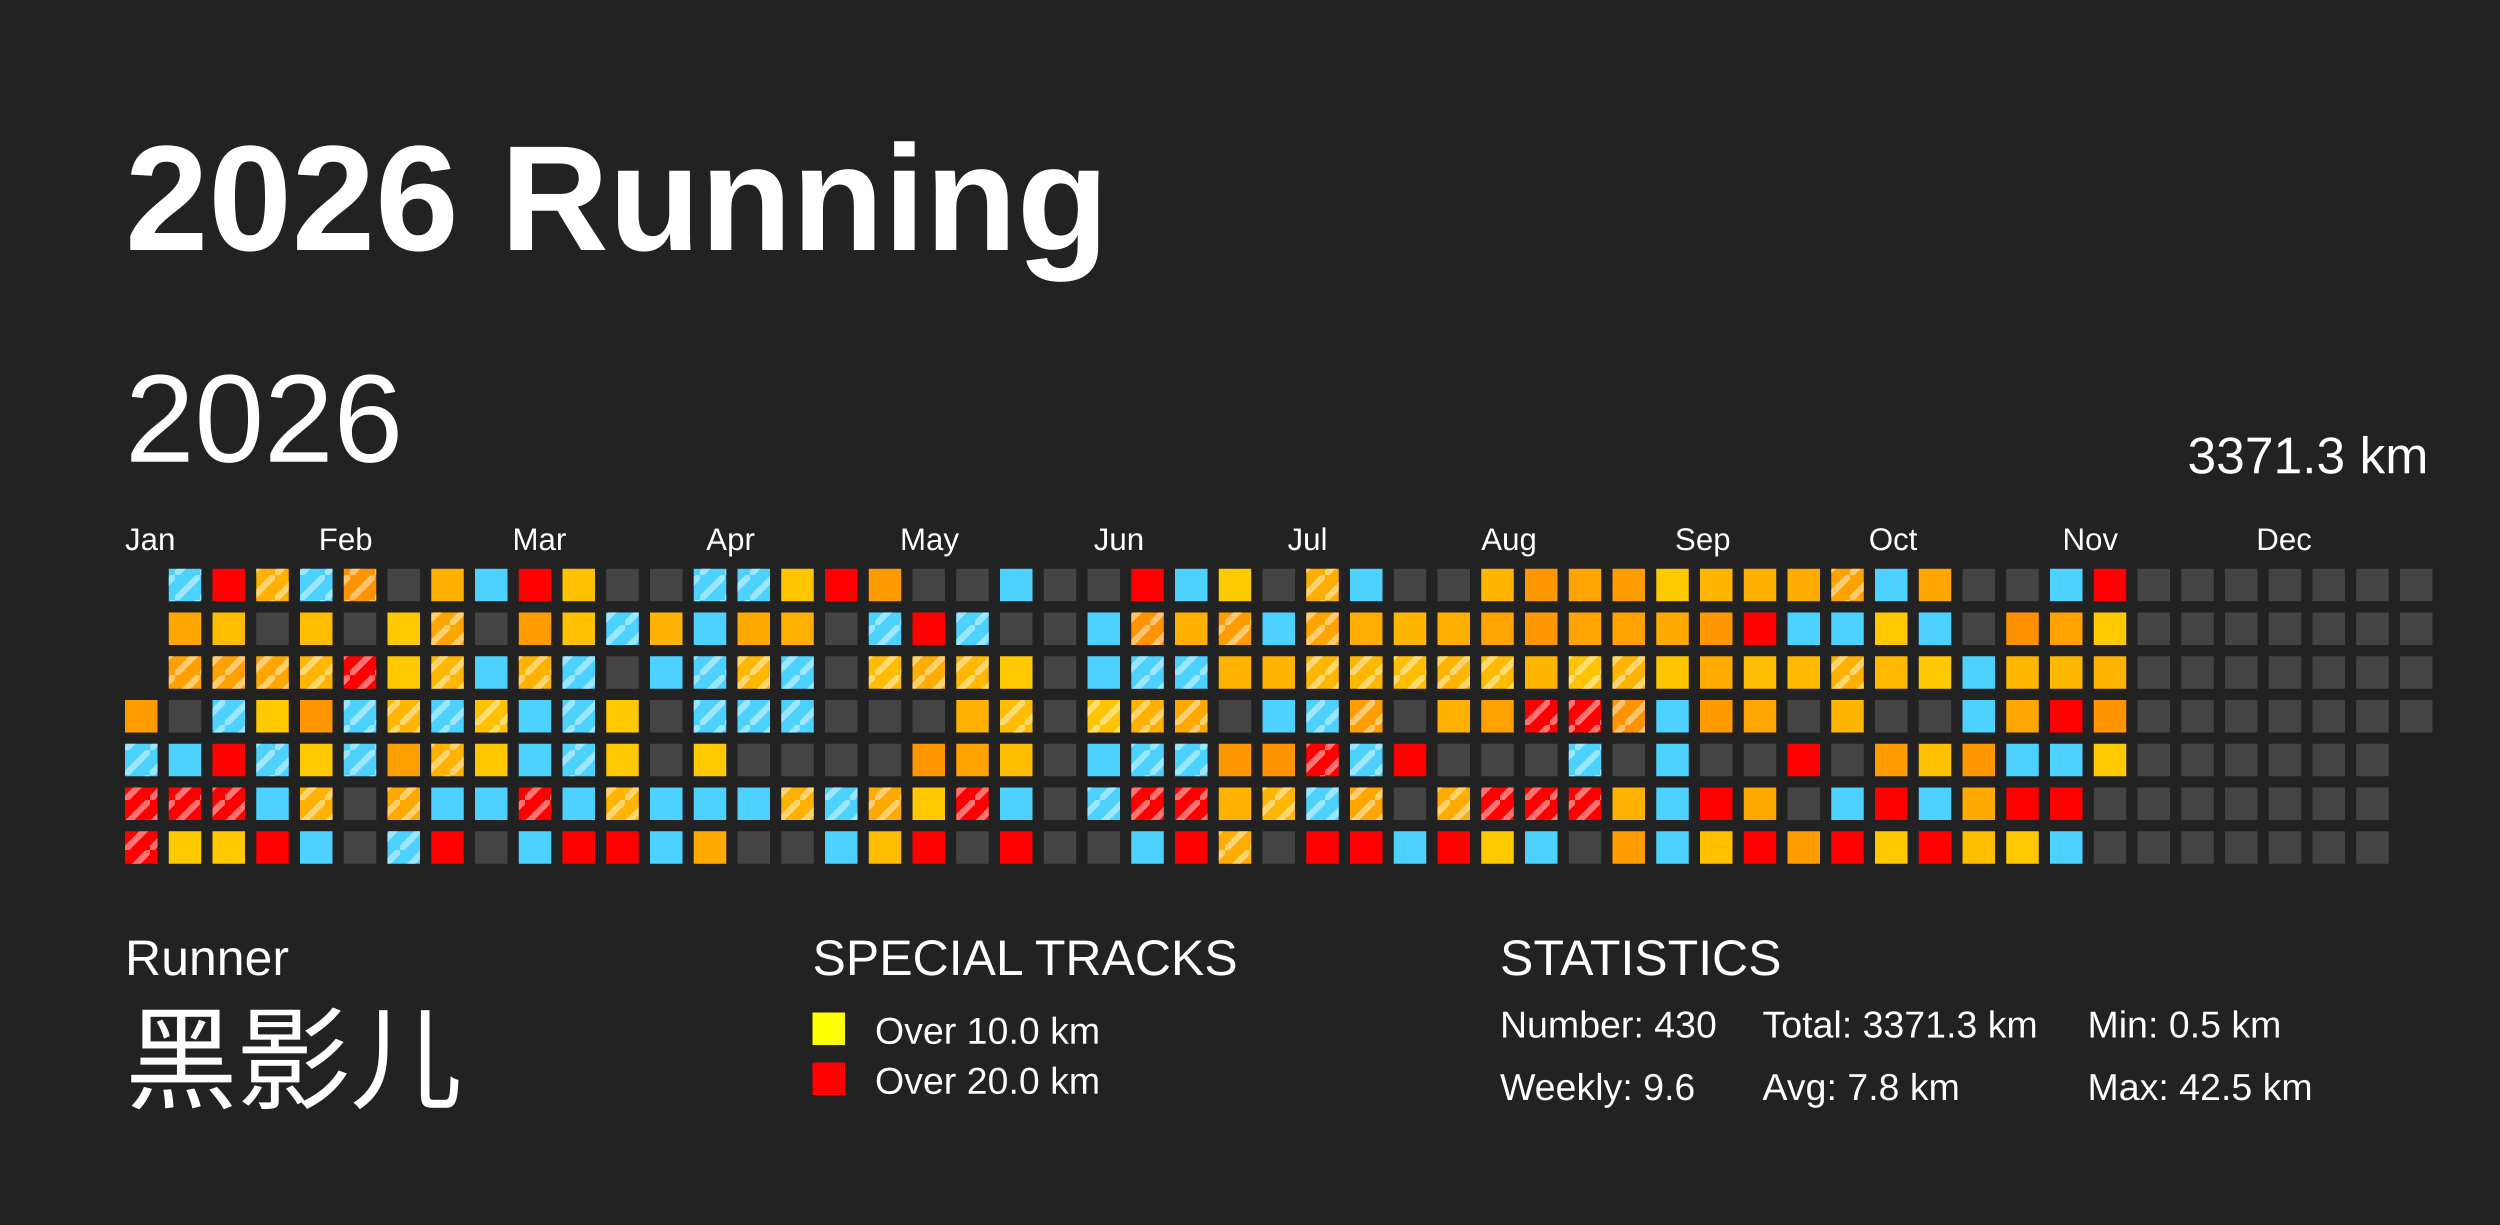
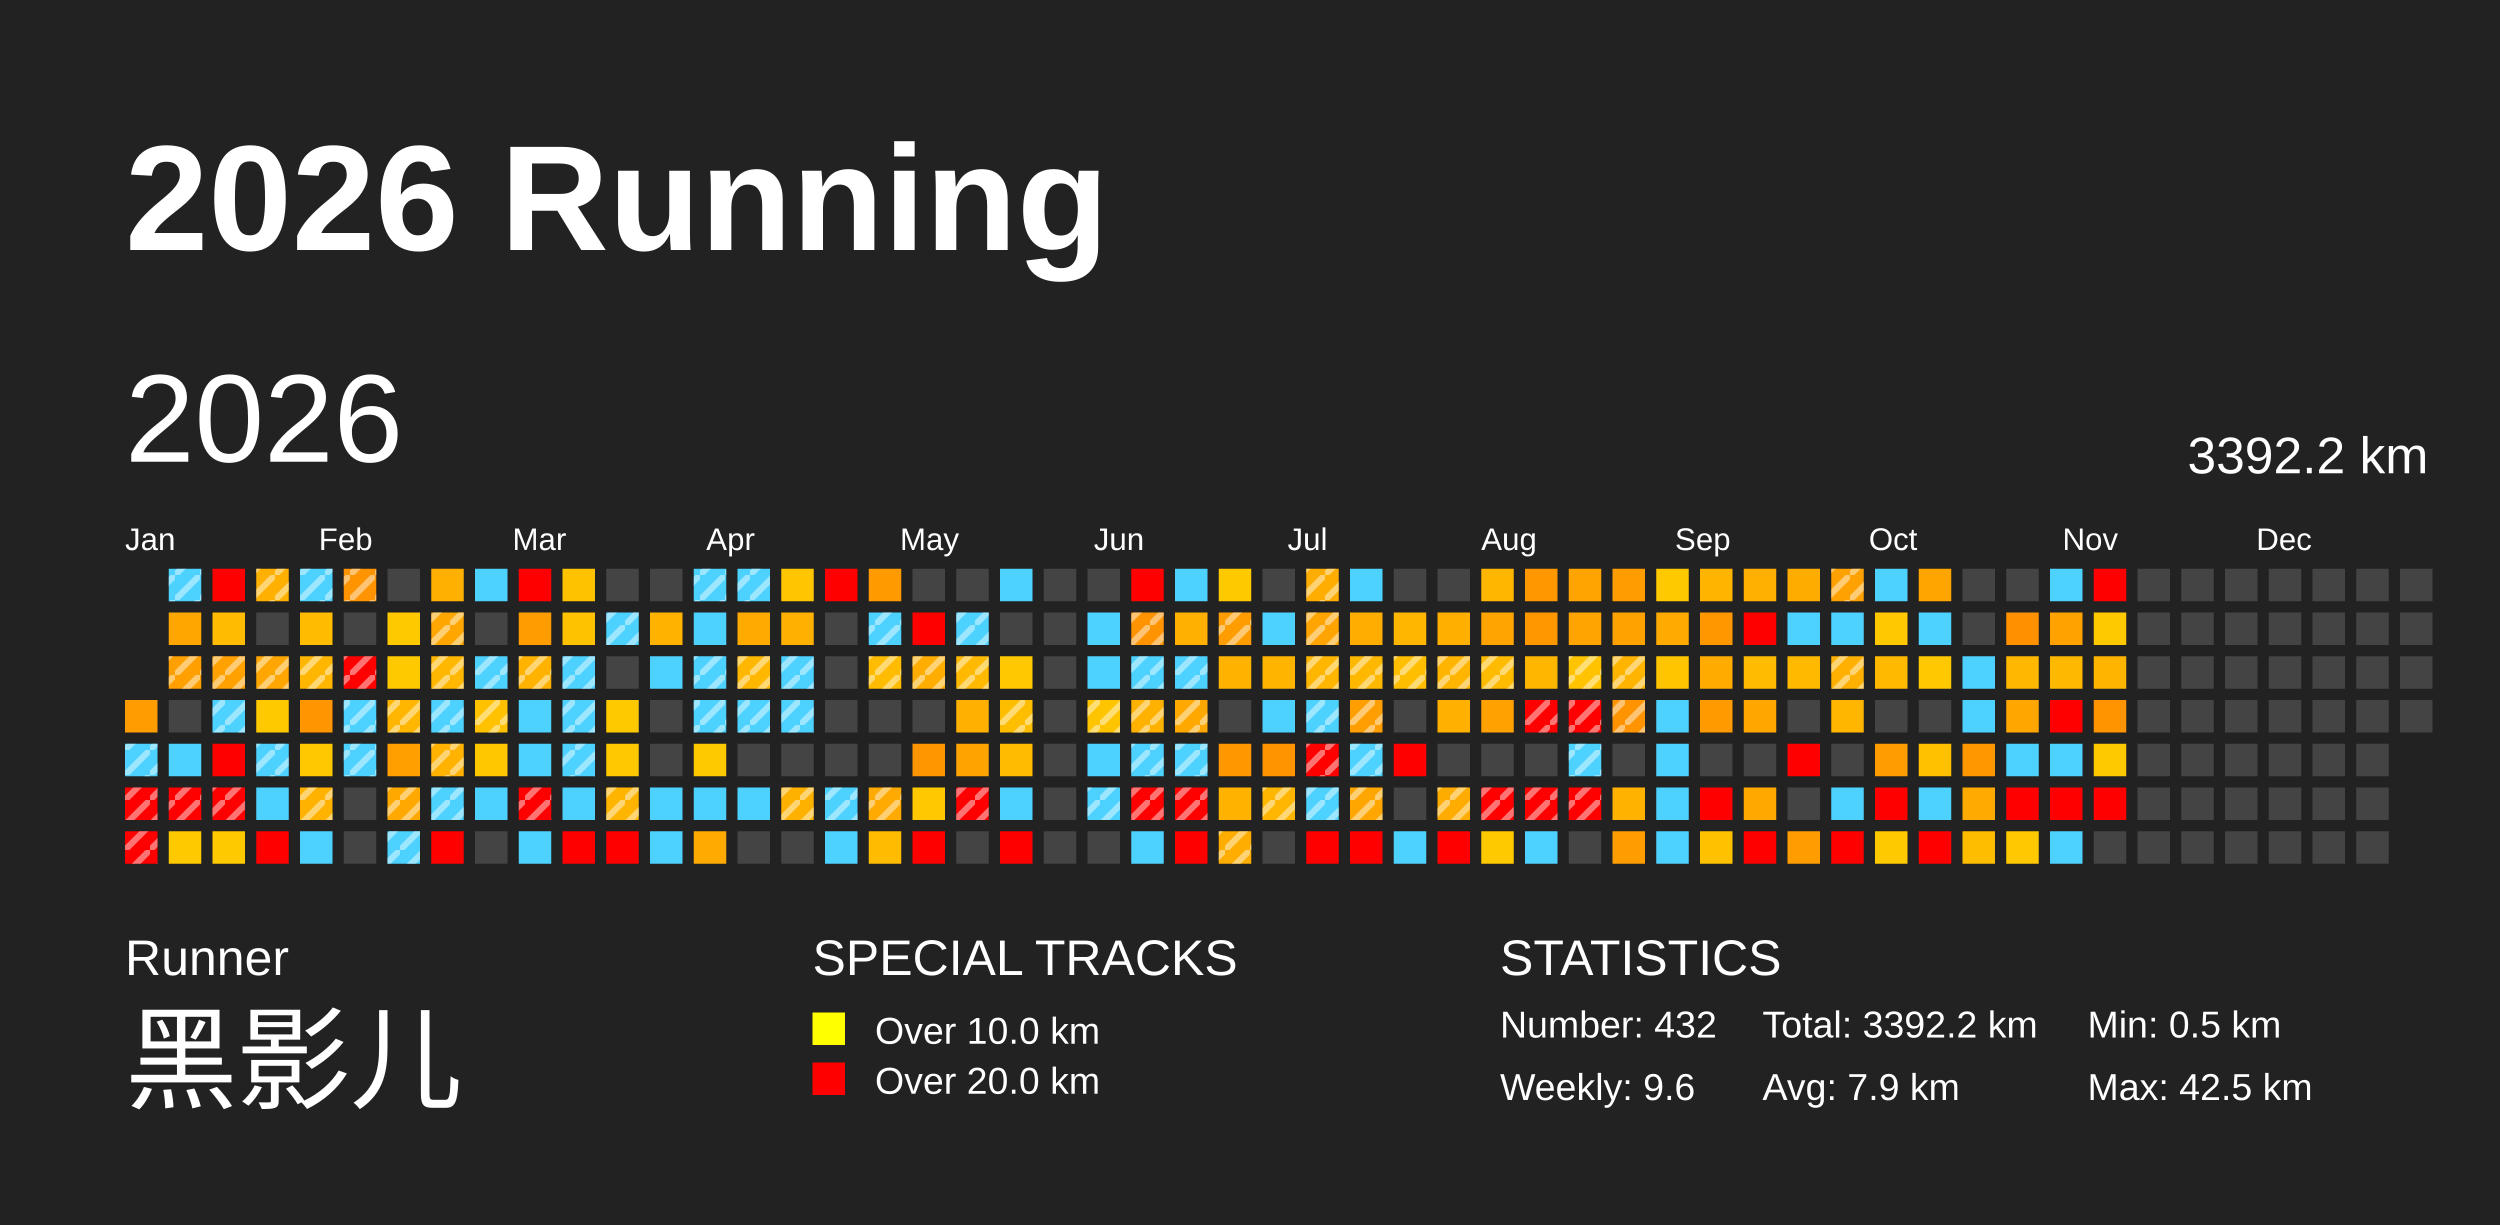
<svg xmlns="http://www.w3.org/2000/svg" baseProfile="full" height="98mm" version="1.1" viewBox="0,0,200,98" width="200mm">
  <defs>
    <pattern height="2" id="indoor-stripe" patternUnits="userSpaceOnUse" width="2">
      <line stroke="white" stroke-opacity="0.45" stroke-width="0.5" x1="0" x2="2" y1="2" y2="0" />
    </pattern>
  </defs>
  <rect fill="#222222" height="98" width="200" x="0" y="0" />
  <text fill="#FFFFFF" style="font-size:12px; font-family:Arial; font-weight:bold;" x="10" y="20">2026 Running</text>
  <text fill="#FFFFFF" style="font-size:4px; font-family:Arial" x="10" y="78">Runner</text>
  <text fill="#FFFFFF" style="font-size:9px; font-family:Arial" x="10" y="88">黑影儿</text>
  <text fill="#FFFFFF" style="font-size:4px; font-family:Arial" x="65" y="78">SPECIAL TRACKS</text>
  <rect fill="yellow" height="2.6" width="2.6" x="65" y="81" />
  <text fill="#FFFFFF" style="font-size:3px; font-family:Arial" x="70" y="83.5">Over 10.0 km</text>
  <rect fill="red" height="2.6" width="2.6" x="65" y="85" />
  <text fill="#FFFFFF" style="font-size:3px; font-family:Arial" x="70" y="87.5">Over 20.0 km</text>
  <text fill="#FFFFFF" style="font-size:4px; font-family:Arial" x="120" y="78">STATISTICS</text>
-   <text fill="#FFFFFF" style="font-size:3px; font-family:Arial" x="120" y="83">Number: 430</text>
+   <text fill="#FFFFFF" style="font-size:3px; font-family:Arial" x="120" y="83">Number: 432</text>
  <text fill="#FFFFFF" style="font-size:3px; font-family:Arial" x="120" y="88">Weekly: 9.6</text>
-   <text fill="#FFFFFF" style="font-size:3px; font-family:Arial" x="141" y="83">Total: 3371.3 km</text>
-   <text fill="#FFFFFF" style="font-size:3px; font-family:Arial" x="141" y="88">Avg: 7.8 km</text>
+   <text fill="#FFFFFF" style="font-size:3px; font-family:Arial" x="141" y="83">Total: 3392.2 km</text>
+   <text fill="#FFFFFF" style="font-size:3px; font-family:Arial" x="141" y="88">Avg: 7.9 km</text>
  <text fill="#FFFFFF" style="font-size:3px; font-family:Arial" x="167" y="83">Min: 0.5 km</text>
  <text fill="#FFFFFF" style="font-size:3px; font-family:Arial" x="167" y="88">Max: 42.5 km</text>
  <text dominant-baseline="hanging" fill="#FFFFFF" style="font-size:10.0px; font-family:Arial;" x="10" y="30">2026</text>
-   <text dominant-baseline="hanging" fill="#FFFFFF" style="font-size:4.125px; font-family:Arial;" x="175" y="35">3371.3 km</text>
+   <text dominant-baseline="hanging" fill="#FFFFFF" style="font-size:4.125px; font-family:Arial;" x="175" y="35">3392.2 km</text>
  <text fill="#FFFFFF" style="font-size:2.5px; font-family:Arial" x="10.0" y="44">Jan</text>
  <text fill="#FFFFFF" style="font-size:2.5px; font-family:Arial" x="25.5" y="44">Feb</text>
  <text fill="#FFFFFF" style="font-size:2.5px; font-family:Arial" x="41.0" y="44">Mar</text>
  <text fill="#FFFFFF" style="font-size:2.5px; font-family:Arial" x="56.5" y="44">Apr</text>
  <text fill="#FFFFFF" style="font-size:2.5px; font-family:Arial" x="72.0" y="44">May</text>
  <text fill="#FFFFFF" style="font-size:2.5px; font-family:Arial" x="87.5" y="44">Jun</text>
  <text fill="#FFFFFF" style="font-size:2.5px; font-family:Arial" x="103.0" y="44">Jul</text>
  <text fill="#FFFFFF" style="font-size:2.5px; font-family:Arial" x="118.5" y="44">Aug</text>
  <text fill="#FFFFFF" style="font-size:2.5px; font-family:Arial" x="134.0" y="44">Sep</text>
  <text fill="#FFFFFF" style="font-size:2.5px; font-family:Arial" x="149.5" y="44">Oct</text>
  <text fill="#FFFFFF" style="font-size:2.5px; font-family:Arial" x="165.0" y="44">Nov</text>
  <text fill="#FFFFFF" style="font-size:2.5px; font-family:Arial" x="180.5" y="44">Dec</text>
  <rect fill="#ff9c00" height="2.6" width="2.6" x="10.0" y="56.0" />
  <rect fill="#4dd2ff" height="2.6" width="2.6" x="10.0" y="59.5" />
  <rect fill="url(#indoor-stripe)" height="2.6" style="pointer-events: none;" width="2.6" x="10.0" y="59.5" />
  <rect fill="red" height="2.6" width="2.6" x="10.0" y="63.0" />
  <rect fill="url(#indoor-stripe)" height="2.6" style="pointer-events: none;" width="2.6" x="10.0" y="63.0" />
  <rect fill="red" height="2.6" width="2.6" x="10.0" y="66.5" />
  <rect fill="url(#indoor-stripe)" height="2.6" style="pointer-events: none;" width="2.6" x="10.0" y="66.5" />
  <rect fill="#4dd2ff" height="2.6" width="2.6" x="13.5" y="45.5" />
  <rect fill="url(#indoor-stripe)" height="2.6" style="pointer-events: none;" width="2.6" x="13.5" y="45.5" />
  <rect fill="#ffa700" height="2.6" width="2.6" x="13.5" y="49.0" />
  <rect fill="#ffa000" height="2.6" width="2.6" x="13.5" y="52.5" />
  <rect fill="url(#indoor-stripe)" height="2.6" style="pointer-events: none;" width="2.6" x="13.5" y="52.5" />
  <rect fill="#444444" height="2.6" width="2.6" x="13.5" y="56.0" />
  <rect fill="#4dd2ff" height="2.6" width="2.6" x="13.5" y="59.5" />
  <rect fill="red" height="2.6" width="2.6" x="13.5" y="63.0" />
  <rect fill="url(#indoor-stripe)" height="2.6" style="pointer-events: none;" width="2.6" x="13.5" y="63.0" />
  <rect fill="#ffc900" height="2.6" width="2.6" x="13.5" y="66.5" />
  <rect fill="red" height="2.6" width="2.6" x="17.0" y="45.5" />
  <rect fill="#ffbc00" height="2.6" width="2.6" x="17.0" y="49.0" />
  <rect fill="#ffa100" height="2.6" width="2.6" x="17.0" y="52.5" />
  <rect fill="url(#indoor-stripe)" height="2.6" style="pointer-events: none;" width="2.6" x="17.0" y="52.5" />
  <rect fill="#4dd2ff" height="2.6" width="2.6" x="17.0" y="56.0" />
  <rect fill="url(#indoor-stripe)" height="2.6" style="pointer-events: none;" width="2.6" x="17.0" y="56.0" />
  <rect fill="red" height="2.6" width="2.6" x="17.0" y="59.5" />
  <rect fill="red" height="2.6" width="2.6" x="17.0" y="63.0" />
  <rect fill="url(#indoor-stripe)" height="2.6" style="pointer-events: none;" width="2.6" x="17.0" y="63.0" />
  <rect fill="#ffc900" height="2.6" width="2.6" x="17.0" y="66.5" />
  <rect fill="#ffb000" height="2.6" width="2.6" x="20.5" y="45.5" />
  <rect fill="url(#indoor-stripe)" height="2.6" style="pointer-events: none;" width="2.6" x="20.5" y="45.5" />
  <rect fill="#444444" height="2.6" width="2.6" x="20.5" y="49.0" />
  <rect fill="#ffa700" height="2.6" width="2.6" x="20.5" y="52.5" />
  <rect fill="url(#indoor-stripe)" height="2.6" style="pointer-events: none;" width="2.6" x="20.5" y="52.5" />
  <rect fill="#ffc900" height="2.6" width="2.6" x="20.5" y="56.0" />
  <rect fill="#4dd2ff" height="2.6" width="2.6" x="20.5" y="59.5" />
  <rect fill="url(#indoor-stripe)" height="2.6" style="pointer-events: none;" width="2.6" x="20.5" y="59.5" />
  <rect fill="#4dd2ff" height="2.6" width="2.6" x="20.5" y="63.0" />
  <rect fill="red" height="2.6" width="2.6" x="20.5" y="66.5" />
  <rect fill="#4dd2ff" height="2.6" width="2.6" x="24.0" y="45.5" />
  <rect fill="url(#indoor-stripe)" height="2.6" style="pointer-events: none;" width="2.6" x="24.0" y="45.5" />
  <rect fill="#ffbc00" height="2.6" width="2.6" x="24.0" y="49.0" />
  <rect fill="#ffb600" height="2.6" width="2.6" x="24.0" y="52.5" />
  <rect fill="url(#indoor-stripe)" height="2.6" style="pointer-events: none;" width="2.6" x="24.0" y="52.5" />
  <rect fill="#ff9500" height="2.6" width="2.6" x="24.0" y="56.0" />
  <rect fill="#ffc800" height="2.6" width="2.6" x="24.0" y="59.5" />
  <rect fill="#ffb200" height="2.6" width="2.6" x="24.0" y="63.0" />
  <rect fill="url(#indoor-stripe)" height="2.6" style="pointer-events: none;" width="2.6" x="24.0" y="63.0" />
  <rect fill="#4dd2ff" height="2.6" width="2.6" x="24.0" y="66.5" />
  <rect fill="#ff9300" height="2.6" width="2.6" x="27.5" y="45.5" />
  <rect fill="url(#indoor-stripe)" height="2.6" style="pointer-events: none;" width="2.6" x="27.5" y="45.5" />
  <rect fill="#444444" height="2.6" width="2.6" x="27.5" y="49.0" />
  <rect fill="red" height="2.6" width="2.6" x="27.5" y="52.5" />
  <rect fill="url(#indoor-stripe)" height="2.6" style="pointer-events: none;" width="2.6" x="27.5" y="52.5" />
  <rect fill="#4dd2ff" height="2.6" width="2.6" x="27.5" y="56.0" />
  <rect fill="url(#indoor-stripe)" height="2.6" style="pointer-events: none;" width="2.6" x="27.5" y="56.0" />
  <rect fill="#4dd2ff" height="2.6" width="2.6" x="27.5" y="59.5" />
  <rect fill="url(#indoor-stripe)" height="2.6" style="pointer-events: none;" width="2.6" x="27.5" y="59.5" />
  <rect fill="#444444" height="2.6" width="2.6" x="27.5" y="63.0" />
  <rect fill="#444444" height="2.6" width="2.6" x="27.5" y="66.5" />
  <rect fill="#444444" height="2.6" width="2.6" x="31.0" y="45.5" />
  <rect fill="#ffc900" height="2.6" width="2.6" x="31.0" y="49.0" />
  <rect fill="#ffc900" height="2.6" width="2.6" x="31.0" y="52.5" />
  <rect fill="#ffb600" height="2.6" width="2.6" x="31.0" y="56.0" />
  <rect fill="url(#indoor-stripe)" height="2.6" style="pointer-events: none;" width="2.6" x="31.0" y="56.0" />
  <rect fill="#ffa000" height="2.6" width="2.6" x="31.0" y="59.5" />
  <rect fill="#ffa900" height="2.6" width="2.6" x="31.0" y="63.0" />
  <rect fill="url(#indoor-stripe)" height="2.6" style="pointer-events: none;" width="2.6" x="31.0" y="63.0" />
  <rect fill="#4dd2ff" height="2.6" width="2.6" x="31.0" y="66.5" />
  <rect fill="url(#indoor-stripe)" height="2.6" style="pointer-events: none;" width="2.6" x="31.0" y="66.5" />
  <rect fill="#ffb000" height="2.6" width="2.6" x="34.5" y="45.5" />
  <rect fill="#ffa700" height="2.6" width="2.6" x="34.5" y="49.0" />
  <rect fill="url(#indoor-stripe)" height="2.6" style="pointer-events: none;" width="2.6" x="34.5" y="49.0" />
  <rect fill="#ffb700" height="2.6" width="2.6" x="34.5" y="52.5" />
  <rect fill="url(#indoor-stripe)" height="2.6" style="pointer-events: none;" width="2.6" x="34.5" y="52.5" />
  <rect fill="#4dd2ff" height="2.6" width="2.6" x="34.5" y="56.0" />
  <rect fill="url(#indoor-stripe)" height="2.6" style="pointer-events: none;" width="2.6" x="34.5" y="56.0" />
  <rect fill="#ffb200" height="2.6" width="2.6" x="34.5" y="59.5" />
  <rect fill="url(#indoor-stripe)" height="2.6" style="pointer-events: none;" width="2.6" x="34.5" y="59.5" />
  <rect fill="#4dd2ff" height="2.6" width="2.6" x="34.5" y="63.0" />
+   <rect fill="url(#indoor-stripe)" height="2.6" style="pointer-events: none;" width="2.6" x="34.5" y="63.0" />
  <rect fill="red" height="2.6" width="2.6" x="34.5" y="66.5" />
  <rect fill="#4dd2ff" height="2.6" width="2.6" x="38.0" y="45.5" />
  <rect fill="#444444" height="2.6" width="2.6" x="38.0" y="49.0" />
  <rect fill="#4dd2ff" height="2.6" width="2.6" x="38.0" y="52.5" />
+   <rect fill="url(#indoor-stripe)" height="2.6" style="pointer-events: none;" width="2.6" x="38.0" y="52.5" />
  <rect fill="#ffc100" height="2.6" width="2.6" x="38.0" y="56.0" />
  <rect fill="url(#indoor-stripe)" height="2.6" style="pointer-events: none;" width="2.6" x="38.0" y="56.0" />
  <rect fill="#ffc700" height="2.6" width="2.6" x="38.0" y="59.5" />
  <rect fill="#4dd2ff" height="2.6" width="2.6" x="38.0" y="63.0" />
  <rect fill="#444444" height="2.6" width="2.6" x="38.0" y="66.5" />
  <rect fill="red" height="2.6" width="2.6" x="41.5" y="45.5" />
  <rect fill="#ff9d00" height="2.6" width="2.6" x="41.5" y="49.0" />
  <rect fill="#ffb300" height="2.6" width="2.6" x="41.5" y="52.5" />
  <rect fill="url(#indoor-stripe)" height="2.6" style="pointer-events: none;" width="2.6" x="41.5" y="52.5" />
  <rect fill="#4dd2ff" height="2.6" width="2.6" x="41.5" y="56.0" />
  <rect fill="#4dd2ff" height="2.6" width="2.6" x="41.5" y="59.5" />
  <rect fill="red" height="2.6" width="2.6" x="41.5" y="63.0" />
  <rect fill="url(#indoor-stripe)" height="2.6" style="pointer-events: none;" width="2.6" x="41.5" y="63.0" />
  <rect fill="#4dd2ff" height="2.6" width="2.6" x="41.5" y="66.5" />
  <rect fill="#ffc200" height="2.6" width="2.6" x="45.0" y="45.5" />
  <rect fill="#ffc200" height="2.6" width="2.6" x="45.0" y="49.0" />
  <rect fill="#4dd2ff" height="2.6" width="2.6" x="45.0" y="52.5" />
  <rect fill="url(#indoor-stripe)" height="2.6" style="pointer-events: none;" width="2.6" x="45.0" y="52.5" />
  <rect fill="#4dd2ff" height="2.6" width="2.6" x="45.0" y="56.0" />
  <rect fill="url(#indoor-stripe)" height="2.6" style="pointer-events: none;" width="2.6" x="45.0" y="56.0" />
  <rect fill="#4dd2ff" height="2.6" width="2.6" x="45.0" y="59.5" />
  <rect fill="url(#indoor-stripe)" height="2.6" style="pointer-events: none;" width="2.6" x="45.0" y="59.5" />
  <rect fill="#4dd2ff" height="2.6" width="2.6" x="45.0" y="63.0" />
  <rect fill="red" height="2.6" width="2.6" x="45.0" y="66.5" />
  <rect fill="#444444" height="2.6" width="2.6" x="48.5" y="45.5" />
  <rect fill="#4dd2ff" height="2.6" width="2.6" x="48.5" y="49.0" />
  <rect fill="url(#indoor-stripe)" height="2.6" style="pointer-events: none;" width="2.6" x="48.5" y="49.0" />
  <rect fill="#444444" height="2.6" width="2.6" x="48.5" y="52.5" />
  <rect fill="#ffc900" height="2.6" width="2.6" x="48.5" y="56.0" />
  <rect fill="#ffc800" height="2.6" width="2.6" x="48.5" y="59.5" />
  <rect fill="#ffb400" height="2.6" width="2.6" x="48.5" y="63.0" />
  <rect fill="url(#indoor-stripe)" height="2.6" style="pointer-events: none;" width="2.6" x="48.5" y="63.0" />
  <rect fill="red" height="2.6" width="2.6" x="48.5" y="66.5" />
  <rect fill="#444444" height="2.6" width="2.6" x="52.0" y="45.5" />
  <rect fill="#ffb300" height="2.6" width="2.6" x="52.0" y="49.0" />
  <rect fill="#4dd2ff" height="2.6" width="2.6" x="52.0" y="52.5" />
  <rect fill="#444444" height="2.6" width="2.6" x="52.0" y="56.0" />
  <rect fill="#444444" height="2.6" width="2.6" x="52.0" y="59.5" />
  <rect fill="#4dd2ff" height="2.6" width="2.6" x="52.0" y="63.0" />
  <rect fill="#4dd2ff" height="2.6" width="2.6" x="52.0" y="66.5" />
  <rect fill="#4dd2ff" height="2.6" width="2.6" x="55.5" y="45.5" />
  <rect fill="url(#indoor-stripe)" height="2.6" style="pointer-events: none;" width="2.6" x="55.5" y="45.5" />
  <rect fill="#4dd2ff" height="2.6" width="2.6" x="55.5" y="49.0" />
  <rect fill="#4dd2ff" height="2.6" width="2.6" x="55.5" y="52.5" />
  <rect fill="url(#indoor-stripe)" height="2.6" style="pointer-events: none;" width="2.6" x="55.5" y="52.5" />
  <rect fill="#4dd2ff" height="2.6" width="2.6" x="55.5" y="56.0" />
  <rect fill="url(#indoor-stripe)" height="2.6" style="pointer-events: none;" width="2.6" x="55.5" y="56.0" />
  <rect fill="#ffc900" height="2.6" width="2.6" x="55.5" y="59.5" />
  <rect fill="#4dd2ff" height="2.6" width="2.6" x="55.5" y="63.0" />
  <rect fill="#ffaa00" height="2.6" width="2.6" x="55.5" y="66.5" />
  <rect fill="#4dd2ff" height="2.6" width="2.6" x="59.0" y="45.5" />
  <rect fill="url(#indoor-stripe)" height="2.6" style="pointer-events: none;" width="2.6" x="59.0" y="45.5" />
  <rect fill="#ffaa00" height="2.6" width="2.6" x="59.0" y="49.0" />
  <rect fill="#ffb700" height="2.6" width="2.6" x="59.0" y="52.5" />
  <rect fill="url(#indoor-stripe)" height="2.6" style="pointer-events: none;" width="2.6" x="59.0" y="52.5" />
  <rect fill="#4dd2ff" height="2.6" width="2.6" x="59.0" y="56.0" />
  <rect fill="url(#indoor-stripe)" height="2.6" style="pointer-events: none;" width="2.6" x="59.0" y="56.0" />
  <rect fill="#444444" height="2.6" width="2.6" x="59.0" y="59.5" />
  <rect fill="#4dd2ff" height="2.6" width="2.6" x="59.0" y="63.0" />
  <rect fill="#444444" height="2.6" width="2.6" x="59.0" y="66.5" />
  <rect fill="#ffc500" height="2.6" width="2.6" x="62.5" y="45.5" />
  <rect fill="#ffb000" height="2.6" width="2.6" x="62.5" y="49.0" />
  <rect fill="#4dd2ff" height="2.6" width="2.6" x="62.5" y="52.5" />
  <rect fill="url(#indoor-stripe)" height="2.6" style="pointer-events: none;" width="2.6" x="62.5" y="52.5" />
  <rect fill="#4dd2ff" height="2.6" width="2.6" x="62.5" y="56.0" />
  <rect fill="url(#indoor-stripe)" height="2.6" style="pointer-events: none;" width="2.6" x="62.5" y="56.0" />
  <rect fill="#444444" height="2.6" width="2.6" x="62.5" y="59.5" />
  <rect fill="#ffb100" height="2.6" width="2.6" x="62.5" y="63.0" />
  <rect fill="url(#indoor-stripe)" height="2.6" style="pointer-events: none;" width="2.6" x="62.5" y="63.0" />
  <rect fill="#444444" height="2.6" width="2.6" x="62.5" y="66.5" />
  <rect fill="red" height="2.6" width="2.6" x="66.0" y="45.5" />
  <rect fill="#444444" height="2.6" width="2.6" x="66.0" y="49.0" />
  <rect fill="#444444" height="2.6" width="2.6" x="66.0" y="52.5" />
  <rect fill="#444444" height="2.6" width="2.6" x="66.0" y="56.0" />
  <rect fill="#444444" height="2.6" width="2.6" x="66.0" y="59.5" />
  <rect fill="#4dd2ff" height="2.6" width="2.6" x="66.0" y="63.0" />
  <rect fill="url(#indoor-stripe)" height="2.6" style="pointer-events: none;" width="2.6" x="66.0" y="63.0" />
  <rect fill="#4dd2ff" height="2.6" width="2.6" x="66.0" y="66.5" />
  <rect fill="#ff9b00" height="2.6" width="2.6" x="69.5" y="45.5" />
  <rect fill="#4dd2ff" height="2.6" width="2.6" x="69.5" y="49.0" />
  <rect fill="url(#indoor-stripe)" height="2.6" style="pointer-events: none;" width="2.6" x="69.5" y="49.0" />
  <rect fill="#ffbc00" height="2.6" width="2.6" x="69.5" y="52.5" />
  <rect fill="url(#indoor-stripe)" height="2.6" style="pointer-events: none;" width="2.6" x="69.5" y="52.5" />
  <rect fill="#444444" height="2.6" width="2.6" x="69.5" y="56.0" />
  <rect fill="#444444" height="2.6" width="2.6" x="69.5" y="59.5" />
  <rect fill="#ffaa00" height="2.6" width="2.6" x="69.5" y="63.0" />
  <rect fill="url(#indoor-stripe)" height="2.6" style="pointer-events: none;" width="2.6" x="69.5" y="63.0" />
  <rect fill="#ffbc00" height="2.6" width="2.6" x="69.5" y="66.5" />
  <rect fill="#444444" height="2.6" width="2.6" x="73.0" y="45.5" />
  <rect fill="red" height="2.6" width="2.6" x="73.0" y="49.0" />
  <rect fill="#ffad00" height="2.6" width="2.6" x="73.0" y="52.5" />
  <rect fill="url(#indoor-stripe)" height="2.6" style="pointer-events: none;" width="2.6" x="73.0" y="52.5" />
  <rect fill="#444444" height="2.6" width="2.6" x="73.0" y="56.0" />
  <rect fill="#ff9600" height="2.6" width="2.6" x="73.0" y="59.5" />
  <rect fill="#ffc800" height="2.6" width="2.6" x="73.0" y="63.0" />
  <rect fill="red" height="2.6" width="2.6" x="73.0" y="66.5" />
  <rect fill="#444444" height="2.6" width="2.6" x="76.5" y="45.5" />
  <rect fill="#4dd2ff" height="2.6" width="2.6" x="76.5" y="49.0" />
  <rect fill="url(#indoor-stripe)" height="2.6" style="pointer-events: none;" width="2.6" x="76.5" y="49.0" />
  <rect fill="#ffb900" height="2.6" width="2.6" x="76.5" y="52.5" />
  <rect fill="url(#indoor-stripe)" height="2.6" style="pointer-events: none;" width="2.6" x="76.5" y="52.5" />
  <rect fill="#ffb000" height="2.6" width="2.6" x="76.5" y="56.0" />
  <rect fill="#ffa300" height="2.6" width="2.6" x="76.5" y="59.5" />
  <rect fill="red" height="2.6" width="2.6" x="76.5" y="63.0" />
  <rect fill="url(#indoor-stripe)" height="2.6" style="pointer-events: none;" width="2.6" x="76.5" y="63.0" />
  <rect fill="#444444" height="2.6" width="2.6" x="76.5" y="66.5" />
  <rect fill="#4dd2ff" height="2.6" width="2.6" x="80.0" y="45.5" />
  <rect fill="#444444" height="2.6" width="2.6" x="80.0" y="49.0" />
  <rect fill="#ffc800" height="2.6" width="2.6" x="80.0" y="52.5" />
  <rect fill="#ffbd00" height="2.6" width="2.6" x="80.0" y="56.0" />
  <rect fill="url(#indoor-stripe)" height="2.6" style="pointer-events: none;" width="2.6" x="80.0" y="56.0" />
  <rect fill="#ffbc00" height="2.6" width="2.6" x="80.0" y="59.5" />
  <rect fill="#4dd2ff" height="2.6" width="2.6" x="80.0" y="63.0" />
  <rect fill="red" height="2.6" width="2.6" x="80.0" y="66.5" />
  <rect fill="#444444" height="2.6" width="2.6" x="83.5" y="45.5" />
  <rect fill="#444444" height="2.6" width="2.6" x="83.5" y="49.0" />
  <rect fill="#444444" height="2.6" width="2.6" x="83.5" y="52.5" />
  <rect fill="#444444" height="2.6" width="2.6" x="83.5" y="56.0" />
  <rect fill="#444444" height="2.6" width="2.6" x="83.5" y="59.5" />
  <rect fill="#444444" height="2.6" width="2.6" x="83.5" y="63.0" />
  <rect fill="#444444" height="2.6" width="2.6" x="83.5" y="66.5" />
  <rect fill="#444444" height="2.6" width="2.6" x="87.0" y="45.5" />
  <rect fill="#4dd2ff" height="2.6" width="2.6" x="87.0" y="49.0" />
  <rect fill="#4dd2ff" height="2.6" width="2.6" x="87.0" y="52.5" />
  <rect fill="#ffc400" height="2.6" width="2.6" x="87.0" y="56.0" />
  <rect fill="url(#indoor-stripe)" height="2.6" style="pointer-events: none;" width="2.6" x="87.0" y="56.0" />
  <rect fill="#4dd2ff" height="2.6" width="2.6" x="87.0" y="59.5" />
  <rect fill="#4dd2ff" height="2.6" width="2.6" x="87.0" y="63.0" />
  <rect fill="url(#indoor-stripe)" height="2.6" style="pointer-events: none;" width="2.6" x="87.0" y="63.0" />
  <rect fill="#444444" height="2.6" width="2.6" x="87.0" y="66.5" />
  <rect fill="red" height="2.6" width="2.6" x="90.5" y="45.5" />
  <rect fill="#ff9300" height="2.6" width="2.6" x="90.5" y="49.0" />
  <rect fill="url(#indoor-stripe)" height="2.6" style="pointer-events: none;" width="2.6" x="90.5" y="49.0" />
  <rect fill="#4dd2ff" height="2.6" width="2.6" x="90.5" y="52.5" />
  <rect fill="url(#indoor-stripe)" height="2.6" style="pointer-events: none;" width="2.6" x="90.5" y="52.5" />
  <rect fill="#ffb100" height="2.6" width="2.6" x="90.5" y="56.0" />
  <rect fill="url(#indoor-stripe)" height="2.6" style="pointer-events: none;" width="2.6" x="90.5" y="56.0" />
  <rect fill="#4dd2ff" height="2.6" width="2.6" x="90.5" y="59.5" />
  <rect fill="url(#indoor-stripe)" height="2.6" style="pointer-events: none;" width="2.6" x="90.5" y="59.5" />
  <rect fill="red" height="2.6" width="2.6" x="90.5" y="63.0" />
  <rect fill="url(#indoor-stripe)" height="2.6" style="pointer-events: none;" width="2.6" x="90.5" y="63.0" />
  <rect fill="#4dd2ff" height="2.6" width="2.6" x="90.5" y="66.5" />
  <rect fill="#4dd2ff" height="2.6" width="2.6" x="94.0" y="45.5" />
  <rect fill="#ffb000" height="2.6" width="2.6" x="94.0" y="49.0" />
  <rect fill="#4dd2ff" height="2.6" width="2.6" x="94.0" y="52.5" />
  <rect fill="url(#indoor-stripe)" height="2.6" style="pointer-events: none;" width="2.6" x="94.0" y="52.5" />
  <rect fill="#ffa900" height="2.6" width="2.6" x="94.0" y="56.0" />
  <rect fill="url(#indoor-stripe)" height="2.6" style="pointer-events: none;" width="2.6" x="94.0" y="56.0" />
  <rect fill="#4dd2ff" height="2.6" width="2.6" x="94.0" y="59.5" />
  <rect fill="url(#indoor-stripe)" height="2.6" style="pointer-events: none;" width="2.6" x="94.0" y="59.5" />
  <rect fill="red" height="2.6" width="2.6" x="94.0" y="63.0" />
  <rect fill="url(#indoor-stripe)" height="2.6" style="pointer-events: none;" width="2.6" x="94.0" y="63.0" />
  <rect fill="red" height="2.6" width="2.6" x="94.0" y="66.5" />
  <rect fill="#ffc900" height="2.6" width="2.6" x="97.5" y="45.5" />
  <rect fill="#ff9d00" height="2.6" width="2.6" x="97.5" y="49.0" />
  <rect fill="url(#indoor-stripe)" height="2.6" style="pointer-events: none;" width="2.6" x="97.5" y="49.0" />
  <rect fill="#ffb300" height="2.6" width="2.6" x="97.5" y="52.5" />
  <rect fill="#444444" height="2.6" width="2.6" x="97.5" y="56.0" />
  <rect fill="#ff9700" height="2.6" width="2.6" x="97.5" y="59.5" />
  <rect fill="#ffb200" height="2.6" width="2.6" x="97.5" y="63.0" />
  <rect fill="#ffad00" height="2.6" width="2.6" x="97.5" y="66.5" />
  <rect fill="url(#indoor-stripe)" height="2.6" style="pointer-events: none;" width="2.6" x="97.5" y="66.5" />
  <rect fill="#444444" height="2.6" width="2.6" x="101.0" y="45.5" />
  <rect fill="#4dd2ff" height="2.6" width="2.6" x="101.0" y="49.0" />
  <rect fill="#ffb400" height="2.6" width="2.6" x="101.0" y="52.5" />
  <rect fill="#4dd2ff" height="2.6" width="2.6" x="101.0" y="56.0" />
  <rect fill="#ff9300" height="2.6" width="2.6" x="101.0" y="59.5" />
  <rect fill="#ffb600" height="2.6" width="2.6" x="101.0" y="63.0" />
  <rect fill="url(#indoor-stripe)" height="2.6" style="pointer-events: none;" width="2.6" x="101.0" y="63.0" />
  <rect fill="#444444" height="2.6" width="2.6" x="101.0" y="66.5" />
  <rect fill="#ffad00" height="2.6" width="2.6" x="104.5" y="45.5" />
  <rect fill="url(#indoor-stripe)" height="2.6" style="pointer-events: none;" width="2.6" x="104.5" y="45.5" />
  <rect fill="#ffa400" height="2.6" width="2.6" x="104.5" y="49.0" />
  <rect fill="url(#indoor-stripe)" height="2.6" style="pointer-events: none;" width="2.6" x="104.5" y="49.0" />
  <rect fill="#ffb600" height="2.6" width="2.6" x="104.5" y="52.5" />
  <rect fill="url(#indoor-stripe)" height="2.6" style="pointer-events: none;" width="2.6" x="104.5" y="52.5" />
  <rect fill="#4dd2ff" height="2.6" width="2.6" x="104.5" y="56.0" />
  <rect fill="url(#indoor-stripe)" height="2.6" style="pointer-events: none;" width="2.6" x="104.5" y="56.0" />
  <rect fill="red" height="2.6" width="2.6" x="104.5" y="59.5" />
  <rect fill="url(#indoor-stripe)" height="2.6" style="pointer-events: none;" width="2.6" x="104.5" y="59.5" />
  <rect fill="#4dd2ff" height="2.6" width="2.6" x="104.5" y="63.0" />
  <rect fill="url(#indoor-stripe)" height="2.6" style="pointer-events: none;" width="2.6" x="104.5" y="63.0" />
  <rect fill="red" height="2.6" width="2.6" x="104.5" y="66.5" />
  <rect fill="#4dd2ff" height="2.6" width="2.6" x="108.0" y="45.5" />
  <rect fill="#ffad00" height="2.6" width="2.6" x="108.0" y="49.0" />
  <rect fill="#ffb800" height="2.6" width="2.6" x="108.0" y="52.5" />
  <rect fill="url(#indoor-stripe)" height="2.6" style="pointer-events: none;" width="2.6" x="108.0" y="52.5" />
  <rect fill="#ff9e00" height="2.6" width="2.6" x="108.0" y="56.0" />
  <rect fill="url(#indoor-stripe)" height="2.6" style="pointer-events: none;" width="2.6" x="108.0" y="56.0" />
  <rect fill="#4dd2ff" height="2.6" width="2.6" x="108.0" y="59.5" />
  <rect fill="url(#indoor-stripe)" height="2.6" style="pointer-events: none;" width="2.6" x="108.0" y="59.5" />
  <rect fill="#ffa700" height="2.6" width="2.6" x="108.0" y="63.0" />
  <rect fill="url(#indoor-stripe)" height="2.6" style="pointer-events: none;" width="2.6" x="108.0" y="63.0" />
  <rect fill="red" height="2.6" width="2.6" x="108.0" y="66.5" />
  <rect fill="#444444" height="2.6" width="2.6" x="111.5" y="45.5" />
  <rect fill="#ffb600" height="2.6" width="2.6" x="111.5" y="49.0" />
  <rect fill="#ffbe00" height="2.6" width="2.6" x="111.5" y="52.5" />
  <rect fill="url(#indoor-stripe)" height="2.6" style="pointer-events: none;" width="2.6" x="111.5" y="52.5" />
  <rect fill="#444444" height="2.6" width="2.6" x="111.5" y="56.0" />
  <rect fill="red" height="2.6" width="2.6" x="111.5" y="59.5" />
  <rect fill="#444444" height="2.6" width="2.6" x="111.5" y="63.0" />
  <rect fill="#4dd2ff" height="2.6" width="2.6" x="111.5" y="66.5" />
  <rect fill="#444444" height="2.6" width="2.6" x="115.0" y="45.5" />
  <rect fill="#ffaf00" height="2.6" width="2.6" x="115.0" y="49.0" />
  <rect fill="#ffb500" height="2.6" width="2.6" x="115.0" y="52.5" />
  <rect fill="url(#indoor-stripe)" height="2.6" style="pointer-events: none;" width="2.6" x="115.0" y="52.5" />
  <rect fill="#ffb000" height="2.6" width="2.6" x="115.0" y="56.0" />
  <rect fill="#444444" height="2.6" width="2.6" x="115.0" y="59.5" />
  <rect fill="#ffac00" height="2.6" width="2.6" x="115.0" y="63.0" />
  <rect fill="url(#indoor-stripe)" height="2.6" style="pointer-events: none;" width="2.6" x="115.0" y="63.0" />
  <rect fill="red" height="2.6" width="2.6" x="115.0" y="66.5" />
  <rect fill="#ffb600" height="2.6" width="2.6" x="118.5" y="45.5" />
  <rect fill="#ffa400" height="2.6" width="2.6" x="118.5" y="49.0" />
  <rect fill="#ffbb00" height="2.6" width="2.6" x="118.5" y="52.5" />
  <rect fill="url(#indoor-stripe)" height="2.6" style="pointer-events: none;" width="2.6" x="118.5" y="52.5" />
  <rect fill="#ffa100" height="2.6" width="2.6" x="118.5" y="56.0" />
  <rect fill="#444444" height="2.6" width="2.6" x="118.5" y="59.5" />
  <rect fill="red" height="2.6" width="2.6" x="118.5" y="63.0" />
  <rect fill="url(#indoor-stripe)" height="2.6" style="pointer-events: none;" width="2.6" x="118.5" y="63.0" />
  <rect fill="#ffc900" height="2.6" width="2.6" x="118.5" y="66.5" />
  <rect fill="#ff9700" height="2.6" width="2.6" x="122.0" y="45.5" />
  <rect fill="#ff9700" height="2.6" width="2.6" x="122.0" y="49.0" />
  <rect fill="#ffb600" height="2.6" width="2.6" x="122.0" y="52.5" />
  <rect fill="red" height="2.6" width="2.6" x="122.0" y="56.0" />
  <rect fill="url(#indoor-stripe)" height="2.6" style="pointer-events: none;" width="2.6" x="122.0" y="56.0" />
  <rect fill="#444444" height="2.6" width="2.6" x="122.0" y="59.5" />
  <rect fill="red" height="2.6" width="2.6" x="122.0" y="63.0" />
  <rect fill="url(#indoor-stripe)" height="2.6" style="pointer-events: none;" width="2.6" x="122.0" y="63.0" />
  <rect fill="#4dd2ff" height="2.6" width="2.6" x="122.0" y="66.5" />
  <rect fill="#ffa400" height="2.6" width="2.6" x="125.5" y="45.5" />
  <rect fill="#ffa400" height="2.6" width="2.6" x="125.5" y="49.0" />
  <rect fill="#ffc300" height="2.6" width="2.6" x="125.5" y="52.5" />
  <rect fill="url(#indoor-stripe)" height="2.6" style="pointer-events: none;" width="2.6" x="125.5" y="52.5" />
  <rect fill="red" height="2.6" width="2.6" x="125.5" y="56.0" />
  <rect fill="url(#indoor-stripe)" height="2.6" style="pointer-events: none;" width="2.6" x="125.5" y="56.0" />
  <rect fill="#4dd2ff" height="2.6" width="2.6" x="125.5" y="59.5" />
  <rect fill="url(#indoor-stripe)" height="2.6" style="pointer-events: none;" width="2.6" x="125.5" y="59.5" />
  <rect fill="red" height="2.6" width="2.6" x="125.5" y="63.0" />
  <rect fill="url(#indoor-stripe)" height="2.6" style="pointer-events: none;" width="2.6" x="125.5" y="63.0" />
  <rect fill="#444444" height="2.6" width="2.6" x="125.5" y="66.5" />
  <rect fill="#ff9d00" height="2.6" width="2.6" x="129.0" y="45.5" />
  <rect fill="#ffa200" height="2.6" width="2.6" x="129.0" y="49.0" />
  <rect fill="#ffb500" height="2.6" width="2.6" x="129.0" y="52.5" />
  <rect fill="url(#indoor-stripe)" height="2.6" style="pointer-events: none;" width="2.6" x="129.0" y="52.5" />
  <rect fill="#ff9400" height="2.6" width="2.6" x="129.0" y="56.0" />
  <rect fill="url(#indoor-stripe)" height="2.6" style="pointer-events: none;" width="2.6" x="129.0" y="56.0" />
  <rect fill="#444444" height="2.6" width="2.6" x="129.0" y="59.5" />
  <rect fill="#ffb200" height="2.6" width="2.6" x="129.0" y="63.0" />
  <rect fill="#ff9d00" height="2.6" width="2.6" x="129.0" y="66.5" />
  <rect fill="#ffc900" height="2.6" width="2.6" x="132.5" y="45.5" />
  <rect fill="#ffaa00" height="2.6" width="2.6" x="132.5" y="49.0" />
  <rect fill="#ffc600" height="2.6" width="2.6" x="132.5" y="52.5" />
  <rect fill="#4dd2ff" height="2.6" width="2.6" x="132.5" y="56.0" />
  <rect fill="#4dd2ff" height="2.6" width="2.6" x="132.5" y="59.5" />
  <rect fill="#4dd2ff" height="2.6" width="2.6" x="132.5" y="63.0" />
  <rect fill="#4dd2ff" height="2.6" width="2.6" x="132.5" y="66.5" />
  <rect fill="#ffb400" height="2.6" width="2.6" x="136.0" y="45.5" />
  <rect fill="#ff9800" height="2.6" width="2.6" x="136.0" y="49.0" />
  <rect fill="#ffab00" height="2.6" width="2.6" x="136.0" y="52.5" />
  <rect fill="#ff9a00" height="2.6" width="2.6" x="136.0" y="56.0" />
  <rect fill="#444444" height="2.6" width="2.6" x="136.0" y="59.5" />
  <rect fill="red" height="2.6" width="2.6" x="136.0" y="63.0" />
  <rect fill="#ffc100" height="2.6" width="2.6" x="136.0" y="66.5" />
  <rect fill="#ffb000" height="2.6" width="2.6" x="139.5" y="45.5" />
  <rect fill="red" height="2.6" width="2.6" x="139.5" y="49.0" />
  <rect fill="#ffbc00" height="2.6" width="2.6" x="139.5" y="52.5" />
  <rect fill="#ffa700" height="2.6" width="2.6" x="139.5" y="56.0" />
  <rect fill="#444444" height="2.6" width="2.6" x="139.5" y="59.5" />
  <rect fill="#ffa900" height="2.6" width="2.6" x="139.5" y="63.0" />
  <rect fill="red" height="2.6" width="2.6" x="139.5" y="66.5" />
  <rect fill="#ffac00" height="2.6" width="2.6" x="143.0" y="45.5" />
  <rect fill="#4dd2ff" height="2.6" width="2.6" x="143.0" y="49.0" />
  <rect fill="#ffba00" height="2.6" width="2.6" x="143.0" y="52.5" />
  <rect fill="#444444" height="2.6" width="2.6" x="143.0" y="56.0" />
  <rect fill="red" height="2.6" width="2.6" x="143.0" y="59.5" />
  <rect fill="#444444" height="2.6" width="2.6" x="143.0" y="63.0" />
  <rect fill="#ff9d00" height="2.6" width="2.6" x="143.0" y="66.5" />
  <rect fill="#ffa100" height="2.6" width="2.6" x="146.5" y="45.5" />
  <rect fill="url(#indoor-stripe)" height="2.6" style="pointer-events: none;" width="2.6" x="146.5" y="45.5" />
  <rect fill="#4dd2ff" height="2.6" width="2.6" x="146.5" y="49.0" />
  <rect fill="#ffb000" height="2.6" width="2.6" x="146.5" y="52.5" />
  <rect fill="url(#indoor-stripe)" height="2.6" style="pointer-events: none;" width="2.6" x="146.5" y="52.5" />
  <rect fill="#ffb600" height="2.6" width="2.6" x="146.5" y="56.0" />
  <rect fill="#444444" height="2.6" width="2.6" x="146.5" y="59.5" />
  <rect fill="#4dd2ff" height="2.6" width="2.6" x="146.5" y="63.0" />
  <rect fill="red" height="2.6" width="2.6" x="146.5" y="66.5" />
  <rect fill="#4dd2ff" height="2.6" width="2.6" x="150.0" y="45.5" />
  <rect fill="#ffc800" height="2.6" width="2.6" x="150.0" y="49.0" />
  <rect fill="#ffba00" height="2.6" width="2.6" x="150.0" y="52.5" />
  <rect fill="#444444" height="2.6" width="2.6" x="150.0" y="56.0" />
  <rect fill="#ff9d00" height="2.6" width="2.6" x="150.0" y="59.5" />
  <rect fill="red" height="2.6" width="2.6" x="150.0" y="63.0" />
  <rect fill="#ffc900" height="2.6" width="2.6" x="150.0" y="66.5" />
  <rect fill="#ffa500" height="2.6" width="2.6" x="153.5" y="45.5" />
  <rect fill="#4dd2ff" height="2.6" width="2.6" x="153.5" y="49.0" />
  <rect fill="#ffc800" height="2.6" width="2.6" x="153.5" y="52.5" />
  <rect fill="#444444" height="2.6" width="2.6" x="153.5" y="56.0" />
  <rect fill="#ffc100" height="2.6" width="2.6" x="153.5" y="59.5" />
  <rect fill="#4dd2ff" height="2.6" width="2.6" x="153.5" y="63.0" />
  <rect fill="red" height="2.6" width="2.6" x="153.5" y="66.5" />
  <rect fill="#444444" height="2.6" width="2.6" x="157.0" y="45.5" />
  <rect fill="#444444" height="2.6" width="2.6" x="157.0" y="49.0" />
  <rect fill="#4dd2ff" height="2.6" width="2.6" x="157.0" y="52.5" />
  <rect fill="#4dd2ff" height="2.6" width="2.6" x="157.0" y="56.0" />
  <rect fill="#ff9700" height="2.6" width="2.6" x="157.0" y="59.5" />
  <rect fill="#ffaa00" height="2.6" width="2.6" x="157.0" y="63.0" />
  <rect fill="#ffbd00" height="2.6" width="2.6" x="157.0" y="66.5" />
  <rect fill="#444444" height="2.6" width="2.6" x="160.5" y="45.5" />
  <rect fill="#ff9000" height="2.6" width="2.6" x="160.5" y="49.0" />
  <rect fill="#ffb700" height="2.6" width="2.6" x="160.5" y="52.5" />
  <rect fill="#ffa600" height="2.6" width="2.6" x="160.5" y="56.0" />
  <rect fill="#4dd2ff" height="2.6" width="2.6" x="160.5" y="59.5" />
  <rect fill="red" height="2.6" width="2.6" x="160.5" y="63.0" />
  <rect fill="#ffc800" height="2.6" width="2.6" x="160.5" y="66.5" />
  <rect fill="#4dd2ff" height="2.6" width="2.6" x="164.0" y="45.5" />
  <rect fill="#ffa200" height="2.6" width="2.6" x="164.0" y="49.0" />
  <rect fill="#ffb800" height="2.6" width="2.6" x="164.0" y="52.5" />
  <rect fill="red" height="2.6" width="2.6" x="164.0" y="56.0" />
  <rect fill="#4dd2ff" height="2.6" width="2.6" x="164.0" y="59.5" />
  <rect fill="red" height="2.6" width="2.6" x="164.0" y="63.0" />
  <rect fill="#4dd2ff" height="2.6" width="2.6" x="164.0" y="66.5" />
  <rect fill="red" height="2.6" width="2.6" x="167.5" y="45.5" />
  <rect fill="#ffc900" height="2.6" width="2.6" x="167.5" y="49.0" />
  <rect fill="#ffb500" height="2.6" width="2.6" x="167.5" y="52.5" />
  <rect fill="#ff9300" height="2.6" width="2.6" x="167.5" y="56.0" />
  <rect fill="#ffc900" height="2.6" width="2.6" x="167.5" y="59.5" />
-   <rect fill="#444444" height="2.6" width="2.6" x="167.5" y="63.0" />
+   <rect fill="red" height="2.6" width="2.6" x="167.5" y="63.0" />
  <rect fill="#444444" height="2.6" width="2.6" x="167.5" y="66.5" />
  <rect fill="#444444" height="2.6" width="2.6" x="171.0" y="45.5" />
  <rect fill="#444444" height="2.6" width="2.6" x="171.0" y="49.0" />
  <rect fill="#444444" height="2.6" width="2.6" x="171.0" y="52.5" />
  <rect fill="#444444" height="2.6" width="2.6" x="171.0" y="56.0" />
  <rect fill="#444444" height="2.6" width="2.6" x="171.0" y="59.5" />
  <rect fill="#444444" height="2.6" width="2.6" x="171.0" y="63.0" />
  <rect fill="#444444" height="2.6" width="2.6" x="171.0" y="66.5" />
  <rect fill="#444444" height="2.6" width="2.6" x="174.5" y="45.5" />
  <rect fill="#444444" height="2.6" width="2.6" x="174.5" y="49.0" />
  <rect fill="#444444" height="2.6" width="2.6" x="174.5" y="52.5" />
  <rect fill="#444444" height="2.6" width="2.6" x="174.5" y="56.0" />
  <rect fill="#444444" height="2.6" width="2.6" x="174.5" y="59.5" />
  <rect fill="#444444" height="2.6" width="2.6" x="174.5" y="63.0" />
  <rect fill="#444444" height="2.6" width="2.6" x="174.5" y="66.5" />
  <rect fill="#444444" height="2.6" width="2.6" x="178.0" y="45.5" />
  <rect fill="#444444" height="2.6" width="2.6" x="178.0" y="49.0" />
  <rect fill="#444444" height="2.6" width="2.6" x="178.0" y="52.5" />
  <rect fill="#444444" height="2.6" width="2.6" x="178.0" y="56.0" />
  <rect fill="#444444" height="2.6" width="2.6" x="178.0" y="59.5" />
  <rect fill="#444444" height="2.6" width="2.6" x="178.0" y="63.0" />
  <rect fill="#444444" height="2.6" width="2.6" x="178.0" y="66.5" />
  <rect fill="#444444" height="2.6" width="2.6" x="181.5" y="45.5" />
  <rect fill="#444444" height="2.6" width="2.6" x="181.5" y="49.0" />
  <rect fill="#444444" height="2.6" width="2.6" x="181.5" y="52.5" />
  <rect fill="#444444" height="2.6" width="2.6" x="181.5" y="56.0" />
  <rect fill="#444444" height="2.6" width="2.6" x="181.5" y="59.5" />
  <rect fill="#444444" height="2.6" width="2.6" x="181.5" y="63.0" />
  <rect fill="#444444" height="2.6" width="2.6" x="181.5" y="66.5" />
  <rect fill="#444444" height="2.6" width="2.6" x="185.0" y="45.5" />
  <rect fill="#444444" height="2.6" width="2.6" x="185.0" y="49.0" />
  <rect fill="#444444" height="2.6" width="2.6" x="185.0" y="52.5" />
  <rect fill="#444444" height="2.6" width="2.6" x="185.0" y="56.0" />
  <rect fill="#444444" height="2.6" width="2.6" x="185.0" y="59.5" />
  <rect fill="#444444" height="2.6" width="2.6" x="185.0" y="63.0" />
  <rect fill="#444444" height="2.6" width="2.6" x="185.0" y="66.5" />
  <rect fill="#444444" height="2.6" width="2.6" x="188.5" y="45.5" />
  <rect fill="#444444" height="2.6" width="2.6" x="188.5" y="49.0" />
  <rect fill="#444444" height="2.6" width="2.6" x="188.5" y="52.5" />
  <rect fill="#444444" height="2.6" width="2.6" x="188.5" y="56.0" />
  <rect fill="#444444" height="2.6" width="2.6" x="188.5" y="59.5" />
  <rect fill="#444444" height="2.6" width="2.6" x="188.5" y="63.0" />
  <rect fill="#444444" height="2.6" width="2.6" x="188.5" y="66.5" />
  <rect fill="#444444" height="2.6" width="2.6" x="192.0" y="45.5" />
  <rect fill="#444444" height="2.6" width="2.6" x="192.0" y="49.0" />
  <rect fill="#444444" height="2.6" width="2.6" x="192.0" y="52.5" />
  <rect fill="#444444" height="2.6" width="2.6" x="192.0" y="56.0" />
</svg>
